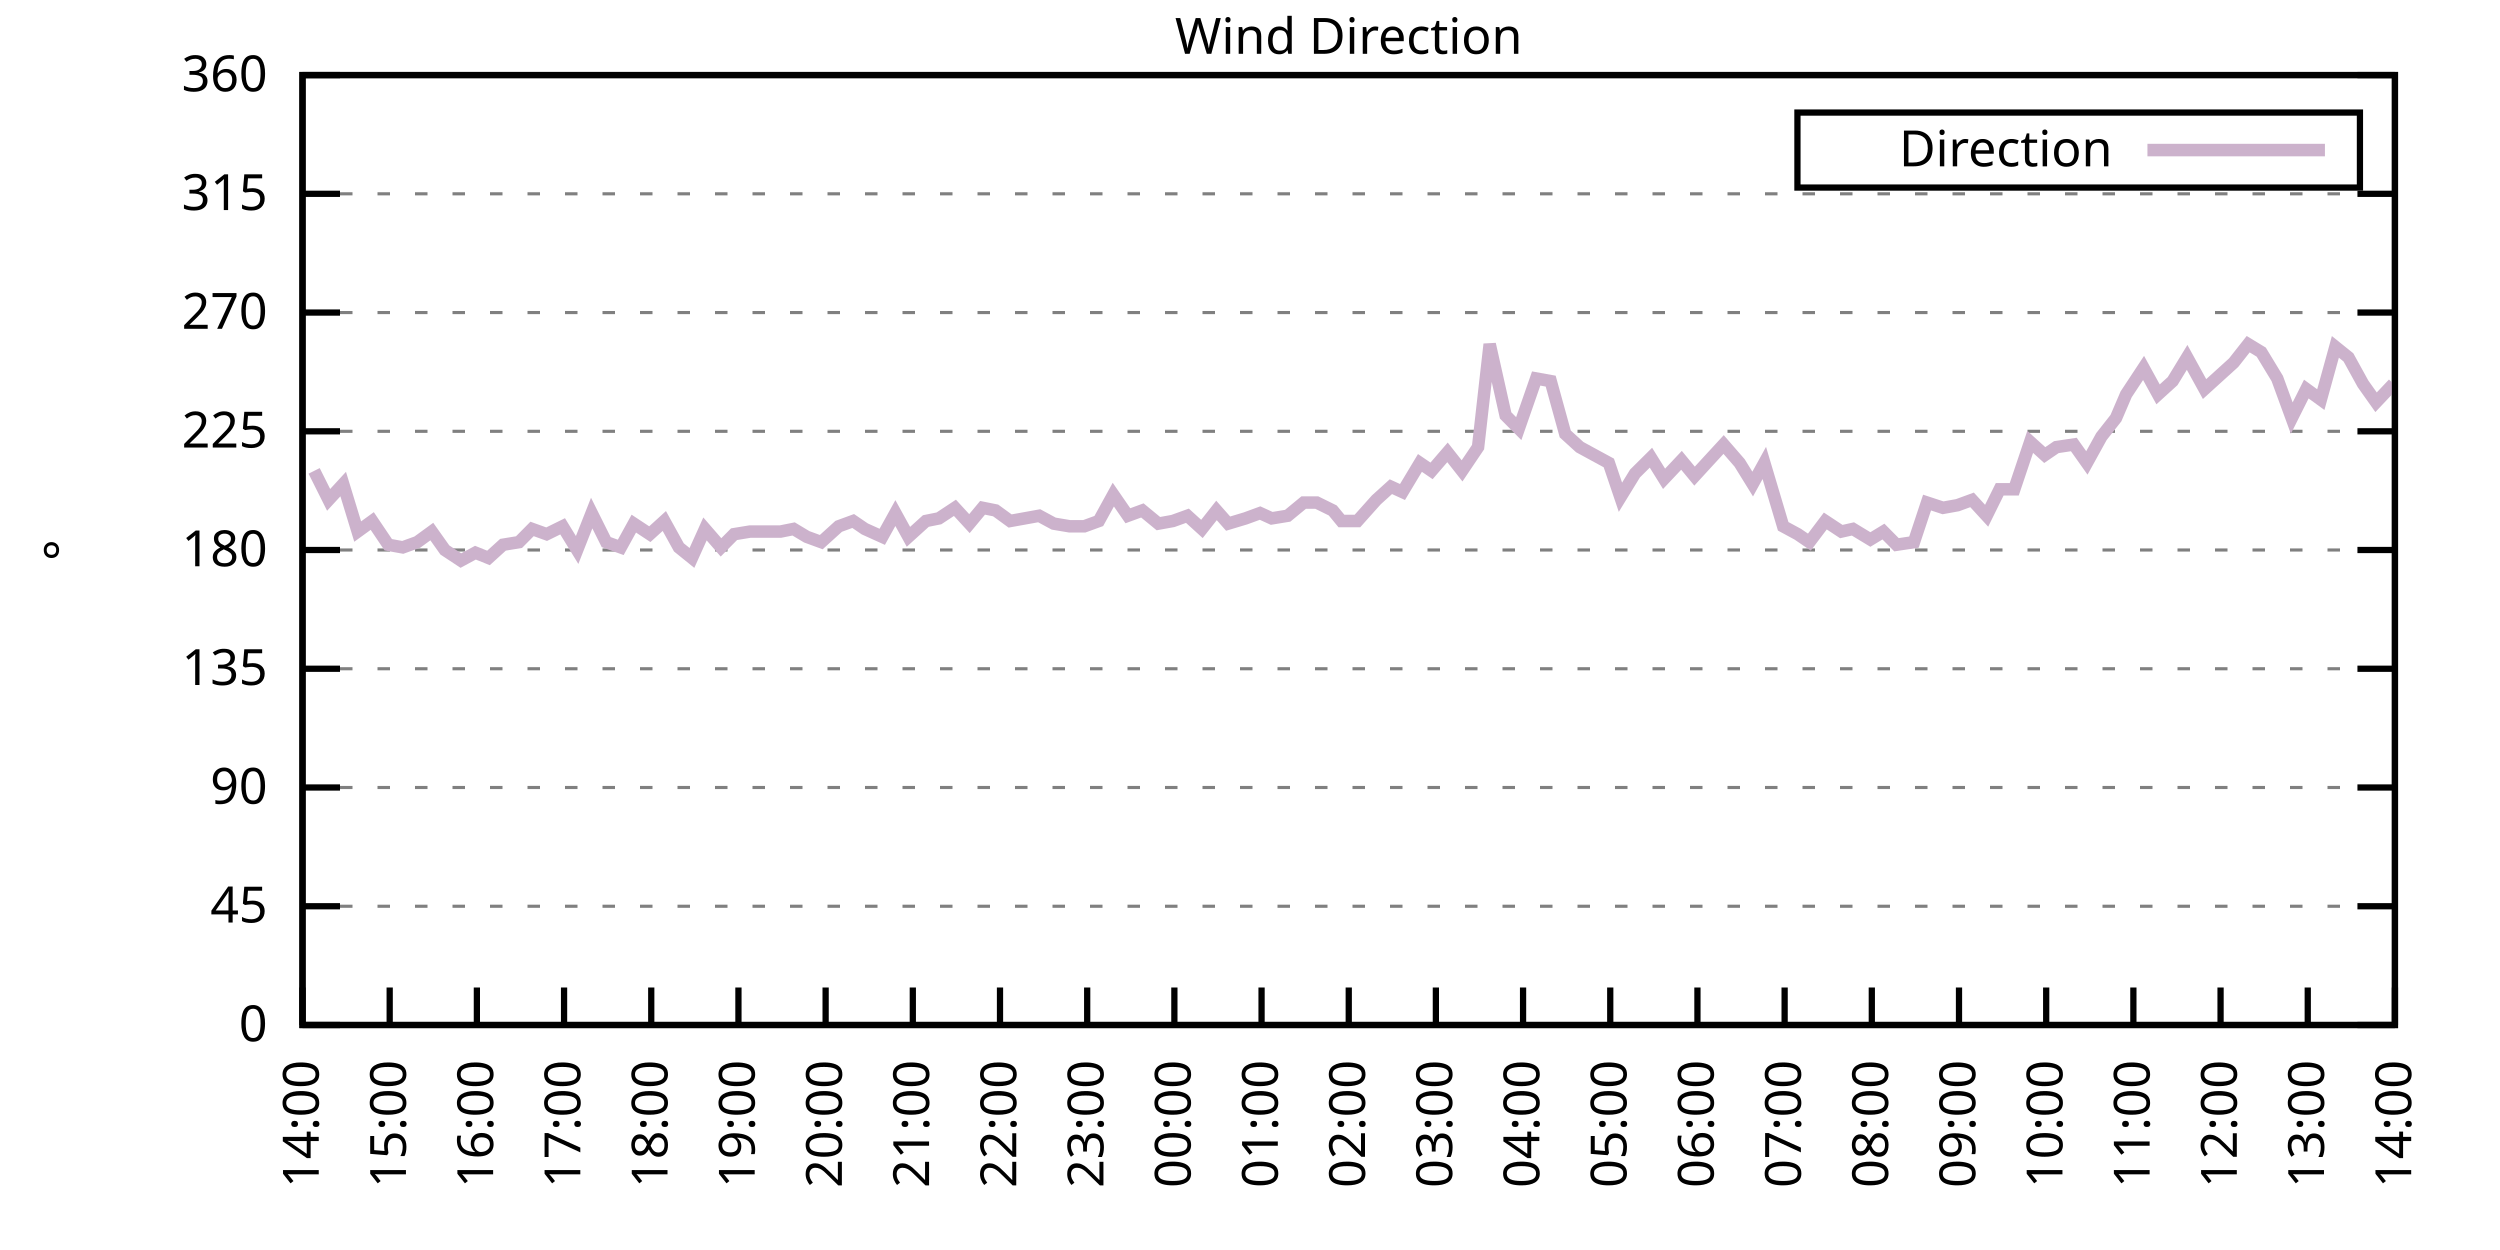
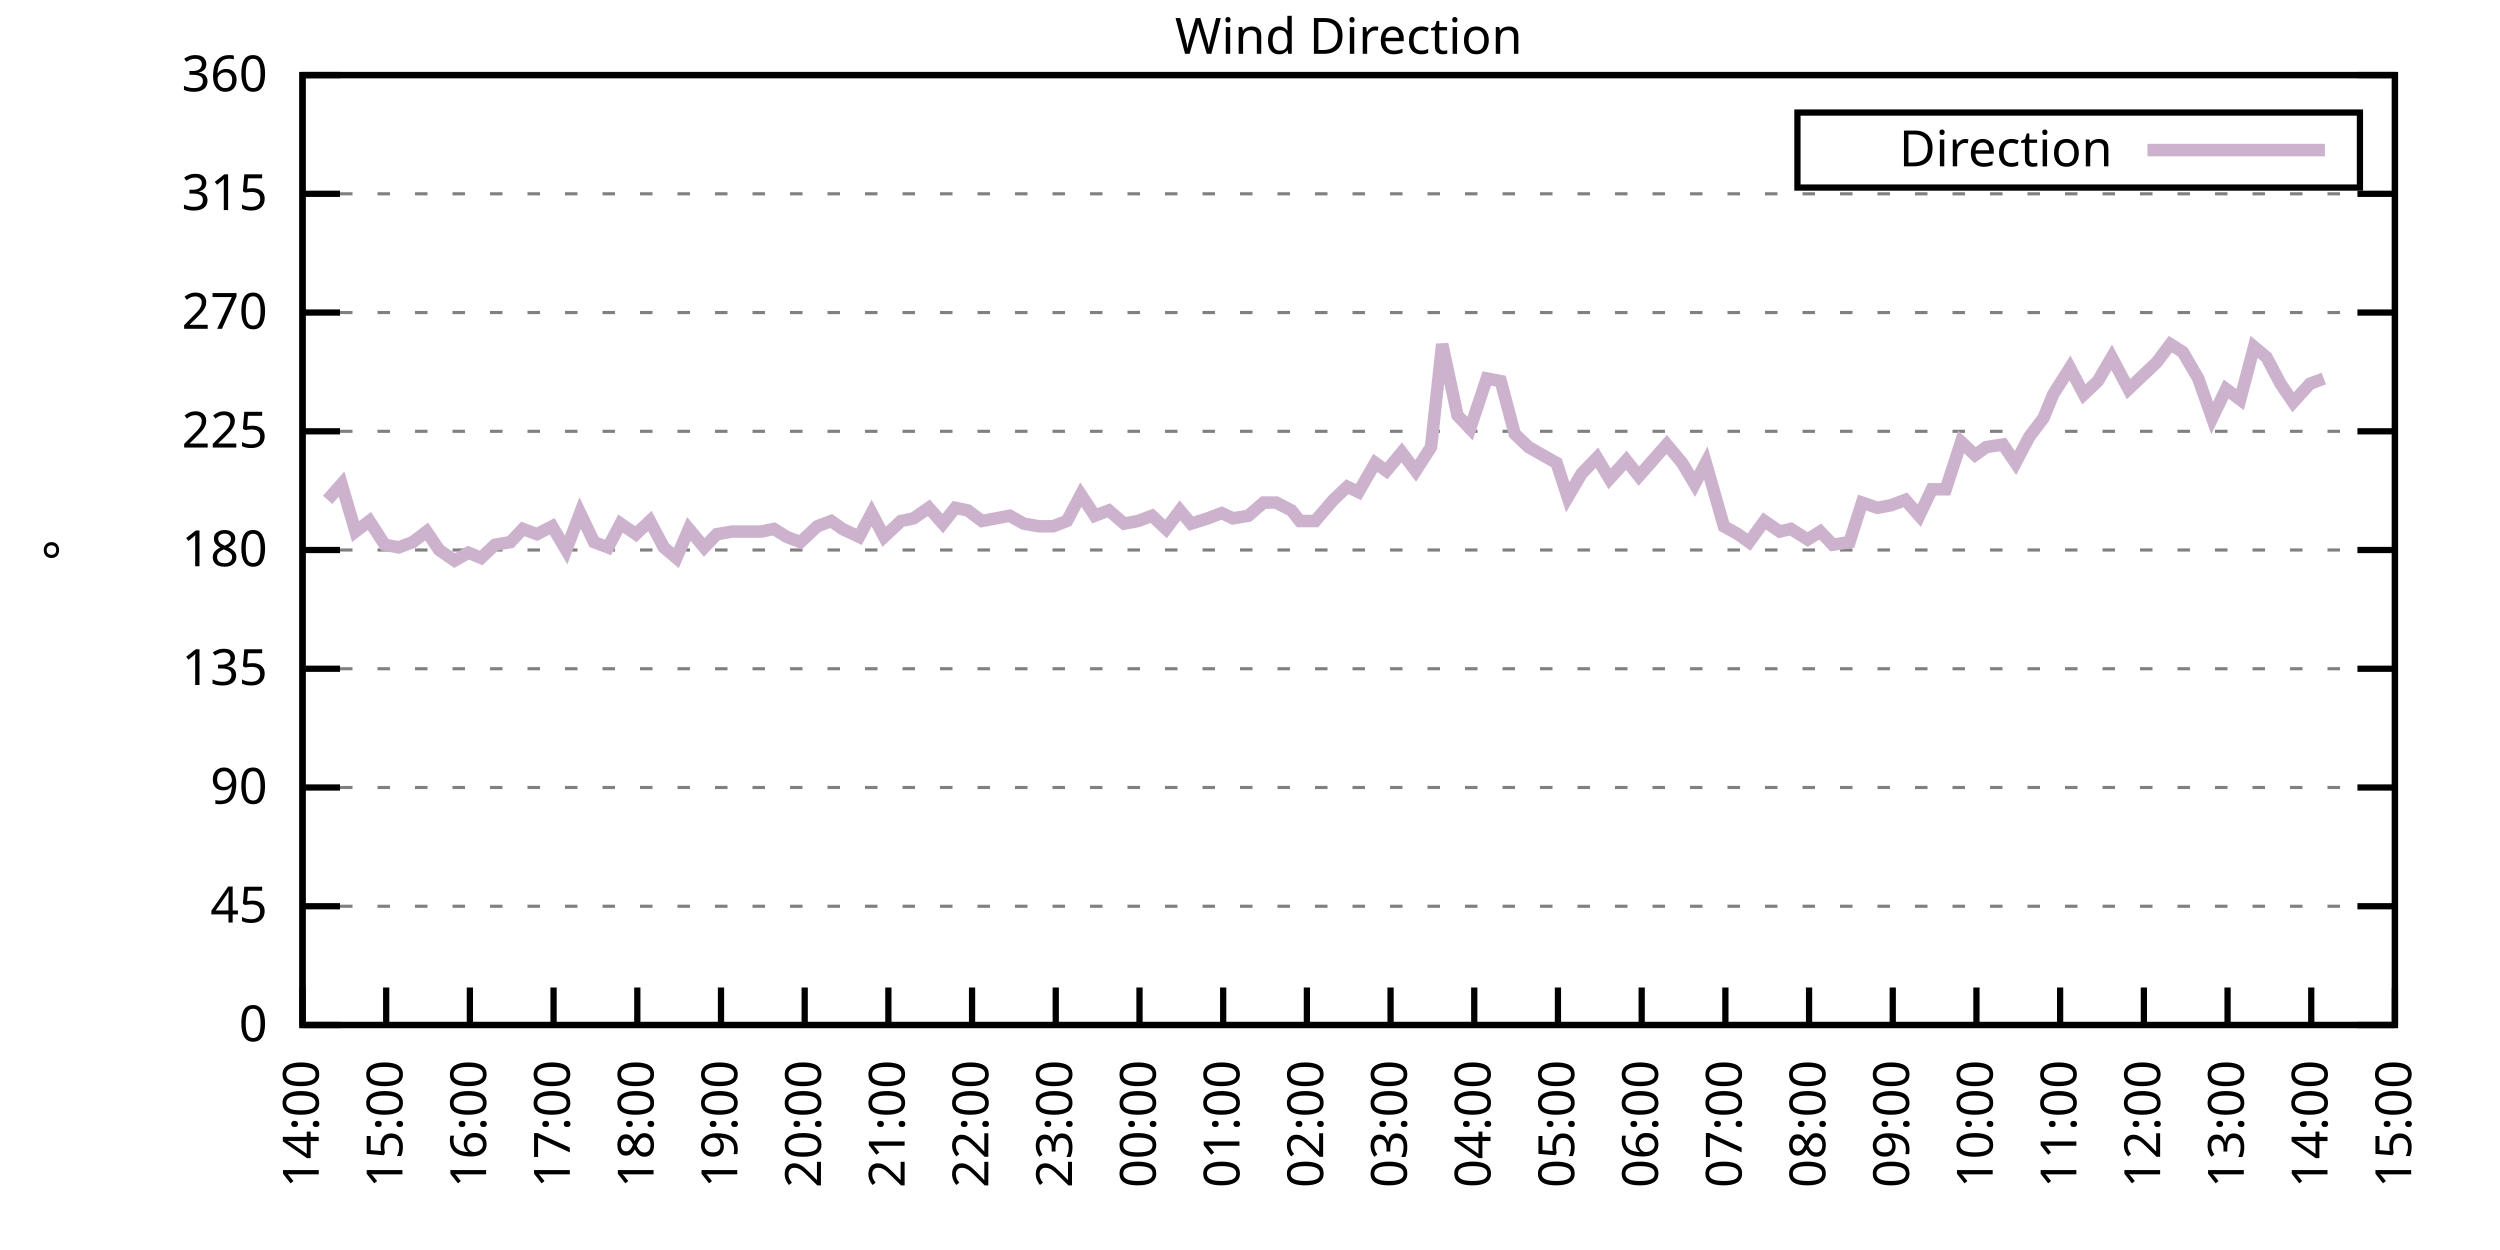
<svg xmlns="http://www.w3.org/2000/svg" xmlns:xlink="http://www.w3.org/1999/xlink" width="400" height="200" viewBox="0 0 400 200">
  <g id="gnuplot_canvas">
    <rect x="0" y="0" width="400" height="200" fill="none" />
    <defs>
      <circle id="gpDot" r="0.5" stroke-width="0.5" stroke="currentColor" />
      <path id="gpPt0" stroke-width="0.333" stroke="currentColor" d="M-1,0 h2 M0,-1 v2" />
      <path id="gpPt1" stroke-width="0.333" stroke="currentColor" d="M-1,-1 L1,1 M1,-1 L-1,1" />
      <path id="gpPt2" stroke-width="0.333" stroke="currentColor" d="M-1,0 L1,0 M0,-1 L0,1 M-1,-1 L1,1 M-1,1 L1,-1" />
      <rect id="gpPt3" stroke-width="0.333" stroke="currentColor" x="-1" y="-1" width="2" height="2" />
      <rect id="gpPt4" stroke-width="0.333" stroke="currentColor" fill="currentColor" x="-1" y="-1" width="2" height="2" />
      <circle id="gpPt5" stroke-width="0.333" stroke="currentColor" cx="0" cy="0" r="1" />
      <use xlink:href="#gpPt5" id="gpPt6" fill="currentColor" stroke="none" />
      <path id="gpPt7" stroke-width="0.333" stroke="currentColor" d="M0,-1.33 L-1.33,0.67 L1.33,0.67 z" />
      <use xlink:href="#gpPt7" id="gpPt8" fill="currentColor" stroke="none" />
      <use xlink:href="#gpPt7" id="gpPt9" stroke="currentColor" transform="rotate(180)" />
      <use xlink:href="#gpPt9" id="gpPt10" fill="currentColor" stroke="none" />
      <use xlink:href="#gpPt3" id="gpPt11" stroke="currentColor" transform="rotate(45)" />
      <use xlink:href="#gpPt11" id="gpPt12" fill="currentColor" stroke="none" />
      <path id="gpPt13" stroke-width="0.333" stroke="currentColor" d="M0,1.330 L1.265,0.411 L0.782,-1.067 L-0.782,-1.076 L-1.265,0.411 z" />
      <use xlink:href="#gpPt13" id="gpPt14" fill="currentColor" stroke="none" />
      <filter id="textbox" filterUnits="objectBoundingBox" x="0" y="0" height="1" width="1">
        <feFlood flood-color="white" flood-opacity="1" result="bgnd" />
        <feComposite in="SourceGraphic" in2="bgnd" operator="atop" />
      </filter>
      <filter id="greybox" filterUnits="objectBoundingBox" x="0" y="0" height="1" width="1">
        <feFlood flood-color="lightgrey" flood-opacity="1" result="grey" />
        <feComposite in="SourceGraphic" in2="grey" operator="atop" />
      </filter>
    </defs>
    <g fill="none" color="white" stroke="currentColor" stroke-width="1.00" stroke-linecap="butt" stroke-linejoin="miter">
</g>
    <g fill="none" color="black" stroke="currentColor" stroke-width="1.00" stroke-linecap="butt" stroke-linejoin="miter">
      <g stroke="none" shape-rendering="crispEdges">
        <polygon fill="rgb(255, 255, 255)" points="48.40,164.00 383.18,164.00 383.18,12.02 48.40,12.02 " />
      </g>
    </g>
    <g fill="none" color="black" stroke="currentColor" stroke-width="1.00" stroke-linecap="butt" stroke-linejoin="miter">
</g>
    <g fill="none" color="black" stroke="black" stroke-width="0.50" stroke-linecap="butt" stroke-linejoin="miter">
</g>
    <g fill="none" color="gray" stroke="currentColor" stroke-width="0.50" stroke-linecap="butt" stroke-linejoin="miter">
      <path stroke="gray" stroke-dasharray="2,4" class="gridline" d="M48.40,164.00 L383.19,164.00  " />
    </g>
    <g fill="none" color="gray" stroke="gray" stroke-width="1.00" stroke-linecap="butt" stroke-linejoin="miter">
</g>
    <g fill="none" color="black" stroke="currentColor" stroke-width="1.00" stroke-linecap="butt" stroke-linejoin="miter">
      <path stroke="black" d="M48.40,164.00 L54.40,164.00 M383.19,164.00 L377.19,164.00  " />
      <g transform="translate(42.80,166.60)" stroke="none" fill="black" font-family="Sans" font-size="8.00" text-anchor="end">
        <text>
          <tspan font-family="Sans"> 0</tspan>
        </text>
      </g>
    </g>
    <g fill="none" color="black" stroke="currentColor" stroke-width="1.00" stroke-linecap="butt" stroke-linejoin="miter">
</g>
    <g fill="none" color="black" stroke="black" stroke-width="0.50" stroke-linecap="butt" stroke-linejoin="miter">
</g>
    <g fill="none" color="gray" stroke="currentColor" stroke-width="0.50" stroke-linecap="butt" stroke-linejoin="miter">
      <path stroke="gray" stroke-dasharray="2,4" class="gridline" d="M48.40,145.00 L383.19,145.00  " />
    </g>
    <g fill="none" color="gray" stroke="gray" stroke-width="1.00" stroke-linecap="butt" stroke-linejoin="miter">
</g>
    <g fill="none" color="black" stroke="currentColor" stroke-width="1.00" stroke-linecap="butt" stroke-linejoin="miter">
      <path stroke="black" d="M48.40,145.00 L54.40,145.00 M383.19,145.00 L377.19,145.00  " />
      <g transform="translate(42.80,147.60)" stroke="none" fill="black" font-family="Sans" font-size="8.00" text-anchor="end">
        <text>
          <tspan font-family="Sans"> 45</tspan>
        </text>
      </g>
    </g>
    <g fill="none" color="black" stroke="currentColor" stroke-width="1.00" stroke-linecap="butt" stroke-linejoin="miter">
</g>
    <g fill="none" color="black" stroke="black" stroke-width="0.50" stroke-linecap="butt" stroke-linejoin="miter">
</g>
    <g fill="none" color="gray" stroke="currentColor" stroke-width="0.50" stroke-linecap="butt" stroke-linejoin="miter">
      <path stroke="gray" stroke-dasharray="2,4" class="gridline" d="M48.40,126.00 L383.19,126.00  " />
    </g>
    <g fill="none" color="gray" stroke="gray" stroke-width="1.00" stroke-linecap="butt" stroke-linejoin="miter">
</g>
    <g fill="none" color="black" stroke="currentColor" stroke-width="1.00" stroke-linecap="butt" stroke-linejoin="miter">
      <path stroke="black" d="M48.40,126.00 L54.40,126.00 M383.19,126.00 L377.19,126.00  " />
      <g transform="translate(42.80,128.60)" stroke="none" fill="black" font-family="Sans" font-size="8.00" text-anchor="end">
        <text>
          <tspan font-family="Sans"> 90</tspan>
        </text>
      </g>
    </g>
    <g fill="none" color="black" stroke="currentColor" stroke-width="1.00" stroke-linecap="butt" stroke-linejoin="miter">
</g>
    <g fill="none" color="black" stroke="black" stroke-width="0.50" stroke-linecap="butt" stroke-linejoin="miter">
</g>
    <g fill="none" color="gray" stroke="currentColor" stroke-width="0.50" stroke-linecap="butt" stroke-linejoin="miter">
      <path stroke="gray" stroke-dasharray="2,4" class="gridline" d="M48.40,107.00 L383.19,107.00  " />
    </g>
    <g fill="none" color="gray" stroke="gray" stroke-width="1.00" stroke-linecap="butt" stroke-linejoin="miter">
</g>
    <g fill="none" color="black" stroke="currentColor" stroke-width="1.00" stroke-linecap="butt" stroke-linejoin="miter">
      <path stroke="black" d="M48.40,107.00 L54.40,107.00 M383.19,107.00 L377.19,107.00  " />
      <g transform="translate(42.80,109.60)" stroke="none" fill="black" font-family="Sans" font-size="8.00" text-anchor="end">
        <text>
          <tspan font-family="Sans"> 135</tspan>
        </text>
      </g>
    </g>
    <g fill="none" color="black" stroke="currentColor" stroke-width="1.00" stroke-linecap="butt" stroke-linejoin="miter">
</g>
    <g fill="none" color="black" stroke="black" stroke-width="0.50" stroke-linecap="butt" stroke-linejoin="miter">
</g>
    <g fill="none" color="gray" stroke="currentColor" stroke-width="0.50" stroke-linecap="butt" stroke-linejoin="miter">
      <path stroke="gray" stroke-dasharray="2,4" class="gridline" d="M48.40,88.00 L383.19,88.00  " />
    </g>
    <g fill="none" color="gray" stroke="gray" stroke-width="1.00" stroke-linecap="butt" stroke-linejoin="miter">
</g>
    <g fill="none" color="black" stroke="currentColor" stroke-width="1.00" stroke-linecap="butt" stroke-linejoin="miter">
      <path stroke="black" d="M48.40,88.00 L54.40,88.00 M383.19,88.00 L377.19,88.00  " />
      <g transform="translate(42.80,90.60)" stroke="none" fill="black" font-family="Sans" font-size="8.00" text-anchor="end">
        <text>
          <tspan font-family="Sans"> 180</tspan>
        </text>
      </g>
    </g>
    <g fill="none" color="black" stroke="currentColor" stroke-width="1.00" stroke-linecap="butt" stroke-linejoin="miter">
</g>
    <g fill="none" color="black" stroke="black" stroke-width="0.50" stroke-linecap="butt" stroke-linejoin="miter">
</g>
    <g fill="none" color="gray" stroke="currentColor" stroke-width="0.50" stroke-linecap="butt" stroke-linejoin="miter">
      <path stroke="gray" stroke-dasharray="2,4" class="gridline" d="M48.40,69.01 L383.19,69.01  " />
    </g>
    <g fill="none" color="gray" stroke="gray" stroke-width="1.00" stroke-linecap="butt" stroke-linejoin="miter">
</g>
    <g fill="none" color="black" stroke="currentColor" stroke-width="1.00" stroke-linecap="butt" stroke-linejoin="miter">
      <path stroke="black" d="M48.40,69.01 L54.40,69.01 M383.19,69.01 L377.19,69.01  " />
      <g transform="translate(42.80,71.61)" stroke="none" fill="black" font-family="Sans" font-size="8.00" text-anchor="end">
        <text>
          <tspan font-family="Sans"> 225</tspan>
        </text>
      </g>
    </g>
    <g fill="none" color="black" stroke="currentColor" stroke-width="1.00" stroke-linecap="butt" stroke-linejoin="miter">
</g>
    <g fill="none" color="black" stroke="black" stroke-width="0.50" stroke-linecap="butt" stroke-linejoin="miter">
</g>
    <g fill="none" color="gray" stroke="currentColor" stroke-width="0.50" stroke-linecap="butt" stroke-linejoin="miter">
      <path stroke="gray" stroke-dasharray="2,4" class="gridline" d="M48.40,50.01 L383.19,50.01  " />
    </g>
    <g fill="none" color="gray" stroke="gray" stroke-width="1.00" stroke-linecap="butt" stroke-linejoin="miter">
</g>
    <g fill="none" color="black" stroke="currentColor" stroke-width="1.00" stroke-linecap="butt" stroke-linejoin="miter">
      <path stroke="black" d="M48.40,50.01 L54.40,50.01 M383.19,50.01 L377.19,50.01  " />
      <g transform="translate(42.80,52.61)" stroke="none" fill="black" font-family="Sans" font-size="8.00" text-anchor="end">
        <text>
          <tspan font-family="Sans"> 270</tspan>
        </text>
      </g>
    </g>
    <g fill="none" color="black" stroke="currentColor" stroke-width="1.00" stroke-linecap="butt" stroke-linejoin="miter">
</g>
    <g fill="none" color="black" stroke="black" stroke-width="0.50" stroke-linecap="butt" stroke-linejoin="miter">
</g>
    <g fill="none" color="gray" stroke="currentColor" stroke-width="0.50" stroke-linecap="butt" stroke-linejoin="miter">
      <path stroke="gray" stroke-dasharray="2,4" class="gridline" d="M48.40,31.01 L383.19,31.01  " />
    </g>
    <g fill="none" color="gray" stroke="gray" stroke-width="1.00" stroke-linecap="butt" stroke-linejoin="miter">
</g>
    <g fill="none" color="black" stroke="currentColor" stroke-width="1.00" stroke-linecap="butt" stroke-linejoin="miter">
      <path stroke="black" d="M48.40,31.01 L54.40,31.01 M383.19,31.01 L377.19,31.01  " />
      <g transform="translate(42.80,33.61)" stroke="none" fill="black" font-family="Sans" font-size="8.00" text-anchor="end">
        <text>
          <tspan font-family="Sans"> 315</tspan>
        </text>
      </g>
    </g>
    <g fill="none" color="black" stroke="currentColor" stroke-width="1.00" stroke-linecap="butt" stroke-linejoin="miter">
</g>
    <g fill="none" color="black" stroke="black" stroke-width="0.50" stroke-linecap="butt" stroke-linejoin="miter">
</g>
    <g fill="none" color="gray" stroke="currentColor" stroke-width="0.50" stroke-linecap="butt" stroke-linejoin="miter">
      <path stroke="gray" stroke-dasharray="2,4" class="gridline" d="M48.40,12.01 L383.19,12.01  " />
    </g>
    <g fill="none" color="gray" stroke="gray" stroke-width="1.00" stroke-linecap="butt" stroke-linejoin="miter">
</g>
    <g fill="none" color="black" stroke="currentColor" stroke-width="1.00" stroke-linecap="butt" stroke-linejoin="miter">
      <path stroke="black" d="M48.40,12.01 L54.40,12.01 M383.19,12.01 L377.19,12.01  " />
      <g transform="translate(42.80,14.61)" stroke="none" fill="black" font-family="Sans" font-size="8.00" text-anchor="end">
        <text>
          <tspan font-family="Sans"> 360</tspan>
        </text>
      </g>
    </g>
    <g fill="none" color="black" stroke="currentColor" stroke-width="1.00" stroke-linecap="butt" stroke-linejoin="miter">
      <path stroke="black" d="M48.40,164.00 L48.40,158.00  " />
      <g transform="translate(51.00,169.60) rotate(270.00)" stroke="none" fill="black" font-family="Sans" font-size="8.00" text-anchor="end">
        <text>
          <tspan font-family="Sans">14:00</tspan>
        </text>
      </g>
    </g>
    <g fill="none" color="black" stroke="currentColor" stroke-width="1.00" stroke-linecap="butt" stroke-linejoin="miter">
-       <path stroke="black" d="M62.35,164.00 L62.35,158.00  " />
-       <g transform="translate(64.95,169.60) rotate(270.00)" stroke="none" fill="black" font-family="Sans" font-size="8.00" text-anchor="end">
+       <path stroke="black" d="M61.79,164.00 L61.79,158.00  " />
+       <g transform="translate(64.39,169.60) rotate(270.00)" stroke="none" fill="black" font-family="Sans" font-size="8.00" text-anchor="end">
        <text>
          <tspan font-family="Sans">15:00</tspan>
        </text>
      </g>
    </g>
    <g fill="none" color="black" stroke="currentColor" stroke-width="1.00" stroke-linecap="butt" stroke-linejoin="miter">
-       <path stroke="black" d="M76.30,164.00 L76.30,158.00  " />
-       <g transform="translate(78.90,169.60) rotate(270.00)" stroke="none" fill="black" font-family="Sans" font-size="8.00" text-anchor="end">
+       <path stroke="black" d="M75.18,164.00 L75.18,158.00  " />
+       <g transform="translate(77.78,169.60) rotate(270.00)" stroke="none" fill="black" font-family="Sans" font-size="8.00" text-anchor="end">
        <text>
          <tspan font-family="Sans">16:00</tspan>
        </text>
      </g>
    </g>
    <g fill="none" color="black" stroke="currentColor" stroke-width="1.00" stroke-linecap="butt" stroke-linejoin="miter">
-       <path stroke="black" d="M90.25,164.00 L90.25,158.00  " />
-       <g transform="translate(92.85,169.60) rotate(270.00)" stroke="none" fill="black" font-family="Sans" font-size="8.00" text-anchor="end">
+       <path stroke="black" d="M88.57,164.00 L88.57,158.00  " />
+       <g transform="translate(91.17,169.60) rotate(270.00)" stroke="none" fill="black" font-family="Sans" font-size="8.00" text-anchor="end">
        <text>
          <tspan font-family="Sans">17:00</tspan>
        </text>
      </g>
    </g>
    <g fill="none" color="black" stroke="currentColor" stroke-width="1.00" stroke-linecap="butt" stroke-linejoin="miter">
-       <path stroke="black" d="M104.20,164.00 L104.20,158.00  " />
-       <g transform="translate(106.80,169.60) rotate(270.00)" stroke="none" fill="black" font-family="Sans" font-size="8.00" text-anchor="end">
+       <path stroke="black" d="M101.97,164.00 L101.97,158.00  " />
+       <g transform="translate(104.57,169.60) rotate(270.00)" stroke="none" fill="black" font-family="Sans" font-size="8.00" text-anchor="end">
        <text>
          <tspan font-family="Sans">18:00</tspan>
        </text>
      </g>
    </g>
    <g fill="none" color="black" stroke="currentColor" stroke-width="1.00" stroke-linecap="butt" stroke-linejoin="miter">
-       <path stroke="black" d="M118.15,164.00 L118.15,158.00  " />
-       <g transform="translate(120.75,169.60) rotate(270.00)" stroke="none" fill="black" font-family="Sans" font-size="8.00" text-anchor="end">
+       <path stroke="black" d="M115.36,164.00 L115.36,158.00  " />
+       <g transform="translate(117.96,169.60) rotate(270.00)" stroke="none" fill="black" font-family="Sans" font-size="8.00" text-anchor="end">
        <text>
          <tspan font-family="Sans">19:00</tspan>
        </text>
      </g>
    </g>
    <g fill="none" color="black" stroke="currentColor" stroke-width="1.00" stroke-linecap="butt" stroke-linejoin="miter">
-       <path stroke="black" d="M132.10,164.00 L132.10,158.00  " />
-       <g transform="translate(134.70,169.60) rotate(270.00)" stroke="none" fill="black" font-family="Sans" font-size="8.00" text-anchor="end">
+       <path stroke="black" d="M128.75,164.00 L128.75,158.00  " />
+       <g transform="translate(131.35,169.60) rotate(270.00)" stroke="none" fill="black" font-family="Sans" font-size="8.00" text-anchor="end">
        <text>
          <tspan font-family="Sans">20:00</tspan>
        </text>
      </g>
    </g>
    <g fill="none" color="black" stroke="currentColor" stroke-width="1.00" stroke-linecap="butt" stroke-linejoin="miter">
-       <path stroke="black" d="M146.05,164.00 L146.05,158.00  " />
-       <g transform="translate(148.65,169.60) rotate(270.00)" stroke="none" fill="black" font-family="Sans" font-size="8.00" text-anchor="end">
+       <path stroke="black" d="M142.14,164.00 L142.14,158.00  " />
+       <g transform="translate(144.74,169.60) rotate(270.00)" stroke="none" fill="black" font-family="Sans" font-size="8.00" text-anchor="end">
        <text>
          <tspan font-family="Sans">21:00</tspan>
        </text>
      </g>
    </g>
    <g fill="none" color="black" stroke="currentColor" stroke-width="1.00" stroke-linecap="butt" stroke-linejoin="miter">
-       <path stroke="black" d="M160.00,164.00 L160.00,158.00  " />
-       <g transform="translate(162.60,169.60) rotate(270.00)" stroke="none" fill="black" font-family="Sans" font-size="8.00" text-anchor="end">
+       <path stroke="black" d="M155.53,164.00 L155.53,158.00  " />
+       <g transform="translate(158.13,169.60) rotate(270.00)" stroke="none" fill="black" font-family="Sans" font-size="8.00" text-anchor="end">
        <text>
          <tspan font-family="Sans">22:00</tspan>
        </text>
      </g>
    </g>
    <g fill="none" color="black" stroke="currentColor" stroke-width="1.00" stroke-linecap="butt" stroke-linejoin="miter">
-       <path stroke="black" d="M173.95,164.00 L173.95,158.00  " />
-       <g transform="translate(176.55,169.60) rotate(270.00)" stroke="none" fill="black" font-family="Sans" font-size="8.00" text-anchor="end">
+       <path stroke="black" d="M168.92,164.00 L168.92,158.00  " />
+       <g transform="translate(171.52,169.60) rotate(270.00)" stroke="none" fill="black" font-family="Sans" font-size="8.00" text-anchor="end">
        <text>
          <tspan font-family="Sans">23:00</tspan>
        </text>
      </g>
    </g>
    <g fill="none" color="black" stroke="currentColor" stroke-width="1.00" stroke-linecap="butt" stroke-linejoin="miter">
-       <path stroke="black" d="M187.90,164.00 L187.90,158.00  " />
-       <g transform="translate(190.50,169.60) rotate(270.00)" stroke="none" fill="black" font-family="Sans" font-size="8.00" text-anchor="end">
+       <path stroke="black" d="M182.32,164.00 L182.32,158.00  " />
+       <g transform="translate(184.92,169.60) rotate(270.00)" stroke="none" fill="black" font-family="Sans" font-size="8.00" text-anchor="end">
        <text>
          <tspan font-family="Sans">00:00</tspan>
        </text>
      </g>
    </g>
    <g fill="none" color="black" stroke="currentColor" stroke-width="1.00" stroke-linecap="butt" stroke-linejoin="miter">
-       <path stroke="black" d="M201.85,164.00 L201.85,158.00  " />
-       <g transform="translate(204.45,169.60) rotate(270.00)" stroke="none" fill="black" font-family="Sans" font-size="8.00" text-anchor="end">
+       <path stroke="black" d="M195.71,164.00 L195.71,158.00  " />
+       <g transform="translate(198.31,169.60) rotate(270.00)" stroke="none" fill="black" font-family="Sans" font-size="8.00" text-anchor="end">
        <text>
          <tspan font-family="Sans">01:00</tspan>
        </text>
      </g>
    </g>
    <g fill="none" color="black" stroke="currentColor" stroke-width="1.00" stroke-linecap="butt" stroke-linejoin="miter">
-       <path stroke="black" d="M215.80,164.00 L215.80,158.00  " />
-       <g transform="translate(218.40,169.60) rotate(270.00)" stroke="none" fill="black" font-family="Sans" font-size="8.00" text-anchor="end">
+       <path stroke="black" d="M209.10,164.00 L209.10,158.00  " />
+       <g transform="translate(211.70,169.60) rotate(270.00)" stroke="none" fill="black" font-family="Sans" font-size="8.00" text-anchor="end">
        <text>
          <tspan font-family="Sans">02:00</tspan>
        </text>
      </g>
    </g>
    <g fill="none" color="black" stroke="currentColor" stroke-width="1.00" stroke-linecap="butt" stroke-linejoin="miter">
-       <path stroke="black" d="M229.74,164.00 L229.74,158.00  " />
-       <g transform="translate(232.34,169.60) rotate(270.00)" stroke="none" fill="black" font-family="Sans" font-size="8.00" text-anchor="end">
+       <path stroke="black" d="M222.49,164.00 L222.49,158.00  " />
+       <g transform="translate(225.09,169.60) rotate(270.00)" stroke="none" fill="black" font-family="Sans" font-size="8.00" text-anchor="end">
        <text>
          <tspan font-family="Sans">03:00</tspan>
        </text>
      </g>
    </g>
    <g fill="none" color="black" stroke="currentColor" stroke-width="1.00" stroke-linecap="butt" stroke-linejoin="miter">
-       <path stroke="black" d="M243.69,164.00 L243.69,158.00  " />
-       <g transform="translate(246.29,169.60) rotate(270.00)" stroke="none" fill="black" font-family="Sans" font-size="8.00" text-anchor="end">
+       <path stroke="black" d="M235.88,164.00 L235.88,158.00  " />
+       <g transform="translate(238.48,169.60) rotate(270.00)" stroke="none" fill="black" font-family="Sans" font-size="8.00" text-anchor="end">
        <text>
          <tspan font-family="Sans">04:00</tspan>
        </text>
      </g>
    </g>
    <g fill="none" color="black" stroke="currentColor" stroke-width="1.00" stroke-linecap="butt" stroke-linejoin="miter">
-       <path stroke="black" d="M257.64,164.00 L257.64,158.00  " />
-       <g transform="translate(260.24,169.60) rotate(270.00)" stroke="none" fill="black" font-family="Sans" font-size="8.00" text-anchor="end">
+       <path stroke="black" d="M249.27,164.00 L249.27,158.00  " />
+       <g transform="translate(251.87,169.60) rotate(270.00)" stroke="none" fill="black" font-family="Sans" font-size="8.00" text-anchor="end">
        <text>
          <tspan font-family="Sans">05:00</tspan>
        </text>
      </g>
    </g>
    <g fill="none" color="black" stroke="currentColor" stroke-width="1.00" stroke-linecap="butt" stroke-linejoin="miter">
-       <path stroke="black" d="M271.59,164.00 L271.59,158.00  " />
-       <g transform="translate(274.19,169.60) rotate(270.00)" stroke="none" fill="black" font-family="Sans" font-size="8.00" text-anchor="end">
+       <path stroke="black" d="M262.67,164.00 L262.67,158.00  " />
+       <g transform="translate(265.27,169.60) rotate(270.00)" stroke="none" fill="black" font-family="Sans" font-size="8.00" text-anchor="end">
        <text>
          <tspan font-family="Sans">06:00</tspan>
        </text>
      </g>
    </g>
    <g fill="none" color="black" stroke="currentColor" stroke-width="1.00" stroke-linecap="butt" stroke-linejoin="miter">
-       <path stroke="black" d="M285.54,164.00 L285.54,158.00  " />
-       <g transform="translate(288.14,169.60) rotate(270.00)" stroke="none" fill="black" font-family="Sans" font-size="8.00" text-anchor="end">
+       <path stroke="black" d="M276.06,164.00 L276.06,158.00  " />
+       <g transform="translate(278.66,169.60) rotate(270.00)" stroke="none" fill="black" font-family="Sans" font-size="8.00" text-anchor="end">
        <text>
          <tspan font-family="Sans">07:00</tspan>
        </text>
      </g>
    </g>
    <g fill="none" color="black" stroke="currentColor" stroke-width="1.00" stroke-linecap="butt" stroke-linejoin="miter">
-       <path stroke="black" d="M299.49,164.00 L299.49,158.00  " />
-       <g transform="translate(302.09,169.60) rotate(270.00)" stroke="none" fill="black" font-family="Sans" font-size="8.00" text-anchor="end">
+       <path stroke="black" d="M289.45,164.00 L289.45,158.00  " />
+       <g transform="translate(292.05,169.60) rotate(270.00)" stroke="none" fill="black" font-family="Sans" font-size="8.00" text-anchor="end">
        <text>
          <tspan font-family="Sans">08:00</tspan>
        </text>
      </g>
    </g>
    <g fill="none" color="black" stroke="currentColor" stroke-width="1.00" stroke-linecap="butt" stroke-linejoin="miter">
-       <path stroke="black" d="M313.44,164.00 L313.44,158.00  " />
-       <g transform="translate(316.04,169.60) rotate(270.00)" stroke="none" fill="black" font-family="Sans" font-size="8.00" text-anchor="end">
+       <path stroke="black" d="M302.84,164.00 L302.84,158.00  " />
+       <g transform="translate(305.44,169.60) rotate(270.00)" stroke="none" fill="black" font-family="Sans" font-size="8.00" text-anchor="end">
        <text>
          <tspan font-family="Sans">09:00</tspan>
        </text>
      </g>
    </g>
    <g fill="none" color="black" stroke="currentColor" stroke-width="1.00" stroke-linecap="butt" stroke-linejoin="miter">
-       <path stroke="black" d="M327.39,164.00 L327.39,158.00  " />
-       <g transform="translate(329.99,169.60) rotate(270.00)" stroke="none" fill="black" font-family="Sans" font-size="8.00" text-anchor="end">
+       <path stroke="black" d="M316.23,164.00 L316.23,158.00  " />
+       <g transform="translate(318.83,169.60) rotate(270.00)" stroke="none" fill="black" font-family="Sans" font-size="8.00" text-anchor="end">
        <text>
          <tspan font-family="Sans">10:00</tspan>
        </text>
      </g>
    </g>
    <g fill="none" color="black" stroke="currentColor" stroke-width="1.00" stroke-linecap="butt" stroke-linejoin="miter">
-       <path stroke="black" d="M341.34,164.00 L341.34,158.00  " />
-       <g transform="translate(343.94,169.60) rotate(270.00)" stroke="none" fill="black" font-family="Sans" font-size="8.00" text-anchor="end">
+       <path stroke="black" d="M329.62,164.00 L329.62,158.00  " />
+       <g transform="translate(332.22,169.60) rotate(270.00)" stroke="none" fill="black" font-family="Sans" font-size="8.00" text-anchor="end">
        <text>
          <tspan font-family="Sans">11:00</tspan>
        </text>
      </g>
    </g>
    <g fill="none" color="black" stroke="currentColor" stroke-width="1.00" stroke-linecap="butt" stroke-linejoin="miter">
-       <path stroke="black" d="M355.29,164.00 L355.29,158.00  " />
-       <g transform="translate(357.89,169.60) rotate(270.00)" stroke="none" fill="black" font-family="Sans" font-size="8.00" text-anchor="end">
+       <path stroke="black" d="M343.02,164.00 L343.02,158.00  " />
+       <g transform="translate(345.62,169.60) rotate(270.00)" stroke="none" fill="black" font-family="Sans" font-size="8.00" text-anchor="end">
        <text>
          <tspan font-family="Sans">12:00</tspan>
        </text>
      </g>
    </g>
    <g fill="none" color="black" stroke="currentColor" stroke-width="1.00" stroke-linecap="butt" stroke-linejoin="miter">
-       <path stroke="black" d="M369.24,164.00 L369.24,158.00  " />
-       <g transform="translate(371.84,169.60) rotate(270.00)" stroke="none" fill="black" font-family="Sans" font-size="8.00" text-anchor="end">
+       <path stroke="black" d="M356.41,164.00 L356.41,158.00  " />
+       <g transform="translate(359.01,169.60) rotate(270.00)" stroke="none" fill="black" font-family="Sans" font-size="8.00" text-anchor="end">
        <text>
          <tspan font-family="Sans">13:00</tspan>
+         </text>
+       </g>
+     </g>
+     <g fill="none" color="black" stroke="currentColor" stroke-width="1.00" stroke-linecap="butt" stroke-linejoin="miter">
+       <path stroke="black" d="M369.80,164.00 L369.80,158.00  " />
+       <g transform="translate(372.40,169.60) rotate(270.00)" stroke="none" fill="black" font-family="Sans" font-size="8.00" text-anchor="end">
+         <text>
+           <tspan font-family="Sans">14:00</tspan>
        </text>
      </g>
    </g>
    <g fill="none" color="black" stroke="currentColor" stroke-width="1.00" stroke-linecap="butt" stroke-linejoin="miter">
      <path stroke="black" d="M383.19,164.00 L383.19,158.00  " />
      <g transform="translate(385.79,169.60) rotate(270.00)" stroke="none" fill="black" font-family="Sans" font-size="8.00" text-anchor="end">
        <text>
-           <tspan font-family="Sans">14:00</tspan>
+           <tspan font-family="Sans">15:00</tspan>
        </text>
      </g>
    </g>
    <g fill="none" color="black" stroke="currentColor" stroke-width="1.00" stroke-linecap="butt" stroke-linejoin="miter">
</g>
    <g fill="none" color="black" stroke="currentColor" stroke-width="1.00" stroke-linecap="butt" stroke-linejoin="miter">
      <path stroke="black" d="M48.40,12.01 L48.40,164.00 L383.19,164.00 L383.19,12.01 L48.40,12.01 Z  " />
    </g>
    <g fill="none" color="black" stroke="currentColor" stroke-width="1.00" stroke-linecap="butt" stroke-linejoin="miter">
</g>
    <g fill="none" color="black" stroke="currentColor" stroke-width="1.00" stroke-linecap="butt" stroke-linejoin="miter">
      <path stroke="black" d="M287.59,30.01 L287.59,18.01 L377.59,18.01 L377.59,30.01 L287.59,30.01 Z  " />
    </g>
    <g id="Wind_direction_plot_1">
      <g fill="none" color="white" stroke="black" stroke-width="2.00" stroke-linecap="butt" stroke-linejoin="miter">
</g>
      <g fill="none" color="black" stroke="currentColor" stroke-width="2.00" stroke-linecap="butt" stroke-linejoin="miter">
        <g transform="translate(337.99,26.61)" stroke="none" fill="black" font-family="Sans" font-size="8.00" text-anchor="end">
          <text>
            <tspan font-family="Sans">Direction</tspan>
          </text>
        </g>
      </g>
      <g fill="none" color="black" stroke="currentColor" stroke-width="2.00" stroke-linecap="butt" stroke-linejoin="miter">
-         <path stroke="rgb(204, 178, 204)" d="M343.59,24.01 L371.99,24.01 M50.26,75.34 L52.58,79.98 L54.91,77.45 L57.23,85.05 L59.56,83.36 L62.12,87.16   L64.44,87.58 L66.77,86.74 L69.09,85.05 L71.18,88.00 L73.74,89.69 L76.07,88.43 L78.16,89.27 L80.48,87.16   L83.04,86.74 L85.13,84.63 L87.46,85.47 L90.02,84.21 L92.34,88.00 L94.67,82.09 L96.99,86.74 L99.32,87.58   L101.41,83.78 L103.97,85.47 L106.29,83.36 L108.62,87.58 L110.71,89.27 L112.80,84.63 L115.36,87.58 L117.45,85.47   L120.01,85.05 L122.33,85.05 L124.89,85.05 L126.98,84.63 L129.08,85.89 L131.40,86.74 L134.19,84.21 L136.51,83.36   L138.37,84.63 L141.16,85.89 L143.26,82.09 L145.35,85.89 L148.14,83.36 L150.23,82.94 L152.79,81.25 L155.11,83.78   L157.21,81.25 L159.30,81.67 L161.62,83.36 L163.95,82.94 L166.27,82.52 L168.60,83.78 L171.16,84.21 L173.48,84.21   L175.81,83.36 L178.13,79.14 L180.46,82.52 L182.78,81.67 L185.34,83.78 L187.66,83.36 L189.99,82.52 L192.31,84.63   L194.64,81.67 L196.50,83.78 L199.29,82.94 L201.61,82.09 L203.47,82.94 L206.03,82.52 L208.59,80.41 L210.68,80.41   L213.24,81.67 L214.63,83.36 L217.19,83.36 L220.21,79.98 L222.54,77.87 L224.40,78.72 L227.19,74.07 L229.05,75.34   L231.60,72.38 L233.93,75.34 L236.49,71.54 L238.35,55.07 L240.90,66.47 L243.00,68.58 L245.79,60.56 L248.11,60.98   L250.44,69.43 L252.76,71.54 L255.09,72.81 L257.41,74.07 L259.27,79.56 L261.60,75.76 L264.15,73.23 L266.25,76.61   L269.04,73.65 L271.13,76.18 L273.45,73.65 L275.78,71.12 L278.34,74.07 L280.43,77.45 L282.29,74.07 L285.31,84.21   L287.64,85.47 L289.50,86.74 L292.05,83.36 L294.61,85.05 L296.47,84.63 L299.26,86.32 L301.35,85.05 L303.44,87.16   L306.23,86.74 L308.33,80.41 L310.88,81.25 L313.21,80.83 L315.53,79.98 L317.86,82.52 L319.95,78.29 L322.28,78.29   L324.83,70.70 L327.16,72.81 L329.02,71.54 L331.81,71.12 L333.90,74.07 L336.23,69.85 L338.55,66.90 L340.18,63.10   L342.97,58.87 L345.29,63.10 L347.62,60.98 L349.94,57.18 L352.73,62.25 L357.38,58.03 L359.71,55.07 L361.80,56.34   L364.36,60.56 L366.68,66.90 L369.01,62.25 L371.33,63.94 L373.66,55.50 L375.75,57.18 L378.08,61.41 L380.17,64.36   L382.96,61.41  " />
+         <path stroke="rgb(204, 178, 204)" d="M343.59,24.01 L371.99,24.01 M52.42,79.98 L54.65,77.45 L56.88,85.05 L59.11,83.36 L61.57,87.16 L63.80,87.58   L66.03,86.74 L68.26,85.05 L70.27,88.00 L72.73,89.69 L74.96,88.43 L76.97,89.27 L79.20,87.16 L81.66,86.74   L83.66,84.63 L85.90,85.47 L88.35,84.21 L90.58,88.00 L92.82,82.09 L95.05,86.74 L97.28,87.58 L99.29,83.78   L101.74,85.47 L103.98,83.36 L106.21,87.58 L108.22,89.27 L110.22,84.63 L112.68,87.58 L114.69,85.47 L117.14,85.05   L119.38,85.05 L121.83,85.05 L123.84,84.63 L125.85,85.89 L128.08,86.74 L130.76,84.21 L132.99,83.36 L134.78,84.63   L137.45,85.89 L139.46,82.09 L141.47,85.89 L144.15,83.36 L146.16,82.94 L148.61,81.25 L150.85,83.78 L152.85,81.25   L154.86,81.67 L157.10,83.36 L159.33,82.94 L161.56,82.52 L163.79,83.78 L166.25,84.21 L168.48,84.21 L170.71,83.36   L172.94,79.14 L175.17,82.52 L177.41,81.67 L179.86,83.78 L182.09,83.36 L184.32,82.52 L186.56,84.63 L188.79,81.67   L190.57,83.78 L193.25,82.94 L195.48,82.09 L197.27,82.94 L199.73,82.52 L202.18,80.41 L204.19,80.41 L206.64,81.67   L207.98,83.36 L210.44,83.36 L213.34,79.98 L215.57,77.87 L217.36,78.72 L220.04,74.07 L221.82,75.34 L224.28,72.38   L226.51,75.34 L228.96,71.54 L230.75,55.07 L233.20,66.47 L235.21,68.58 L237.89,60.56 L240.12,60.98 L242.36,69.43   L244.59,71.54 L246.82,72.81 L249.05,74.07 L250.84,79.56 L253.07,75.76 L255.52,73.23 L257.53,76.61 L260.21,73.65   L262.22,76.18 L264.45,73.65 L266.68,71.12 L269.14,74.07 L271.15,77.45 L272.93,74.07 L275.83,84.21 L278.07,85.47   L279.85,86.74 L282.31,83.36 L284.76,85.05 L286.55,84.63 L289.23,86.32 L291.23,85.05 L293.24,87.16 L295.92,86.74   L297.93,80.41 L300.39,81.25 L302.62,80.83 L304.85,79.98 L307.08,82.52 L309.09,78.29 L311.32,78.29 L313.78,70.70   L316.01,72.81 L317.79,71.54 L320.47,71.12 L322.48,74.07 L324.71,69.85 L326.95,66.90 L328.51,63.10 L331.19,58.87   L333.42,63.10 L335.65,60.98 L337.88,57.18 L340.56,62.25 L345.02,58.03 L347.26,55.07 L349.26,56.34 L351.72,60.56   L353.95,66.90 L356.18,62.25 L358.42,63.94 L360.65,55.50 L362.66,57.18 L364.89,61.41 L366.90,64.36 L369.58,61.41   L371.81,60.56  " />
      </g>
    </g>
    <g fill="none" color="black" stroke="currentColor" stroke-width="2.00" stroke-linecap="butt" stroke-linejoin="miter">
</g>
    <g fill="none" color="black" stroke="black" stroke-width="1.00" stroke-linecap="butt" stroke-linejoin="miter">
</g>
    <g fill="none" color="black" stroke="currentColor" stroke-width="1.00" stroke-linecap="butt" stroke-linejoin="miter">
      <path stroke="black" d="M48.40,12.01 L48.40,164.00 L383.19,164.00 L383.19,12.01 L48.40,12.01 Z  " />
      <g transform="translate(12.80,88.01) rotate(270.00)" stroke="none" fill="black" font-family="Sans" font-size="8.00" text-anchor="middle">
        <text>
          <tspan font-family="Sans">°</tspan>
        </text>
      </g>
    </g>
    <g fill="none" color="black" stroke="currentColor" stroke-width="1.00" stroke-linecap="butt" stroke-linejoin="miter">
</g>
    <g fill="none" color="black" stroke="currentColor" stroke-width="1.00" stroke-linecap="butt" stroke-linejoin="miter">
      <g transform="translate(215.79,8.61)" stroke="none" fill="black" font-family="Sans" font-size="8.00" text-anchor="middle">
        <text>
          <tspan font-family="Sans">Wind Direction</tspan>
        </text>
      </g>
    </g>
    <g fill="none" color="black" stroke="currentColor" stroke-width="1.00" stroke-linecap="butt" stroke-linejoin="miter">
</g>
  </g>
</svg>
